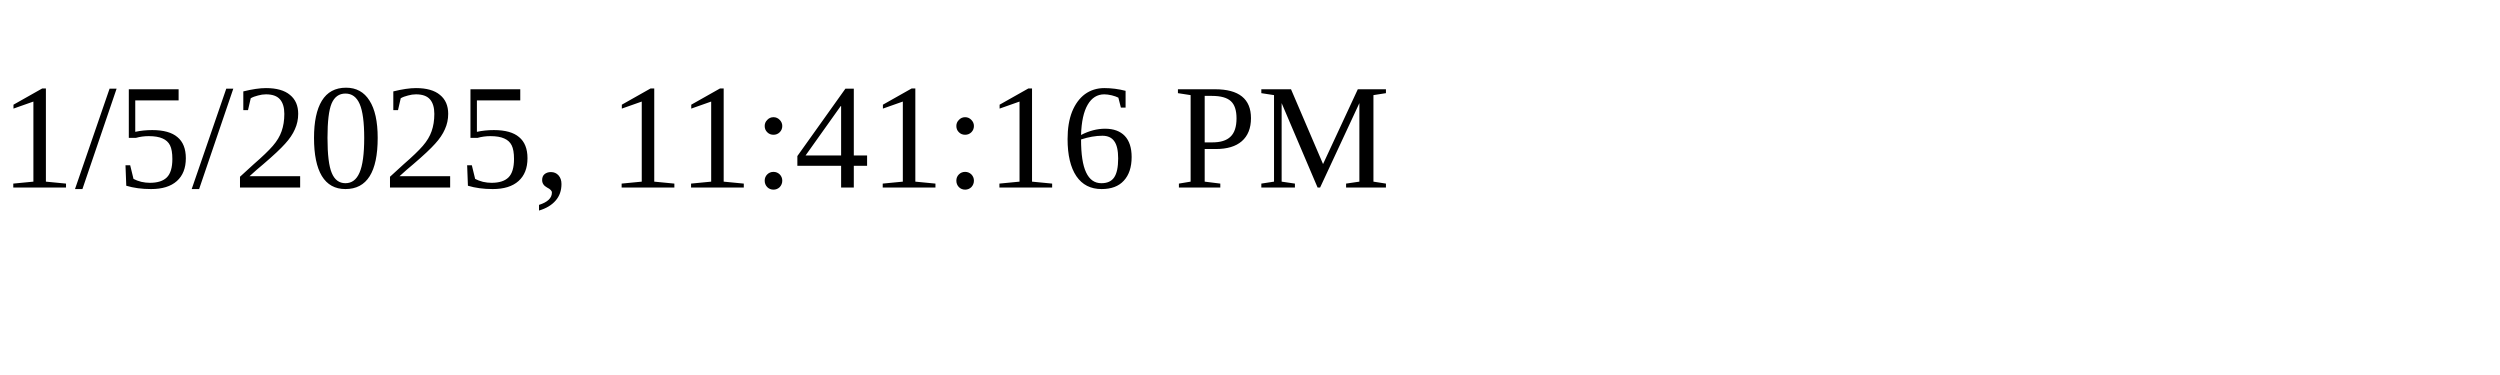
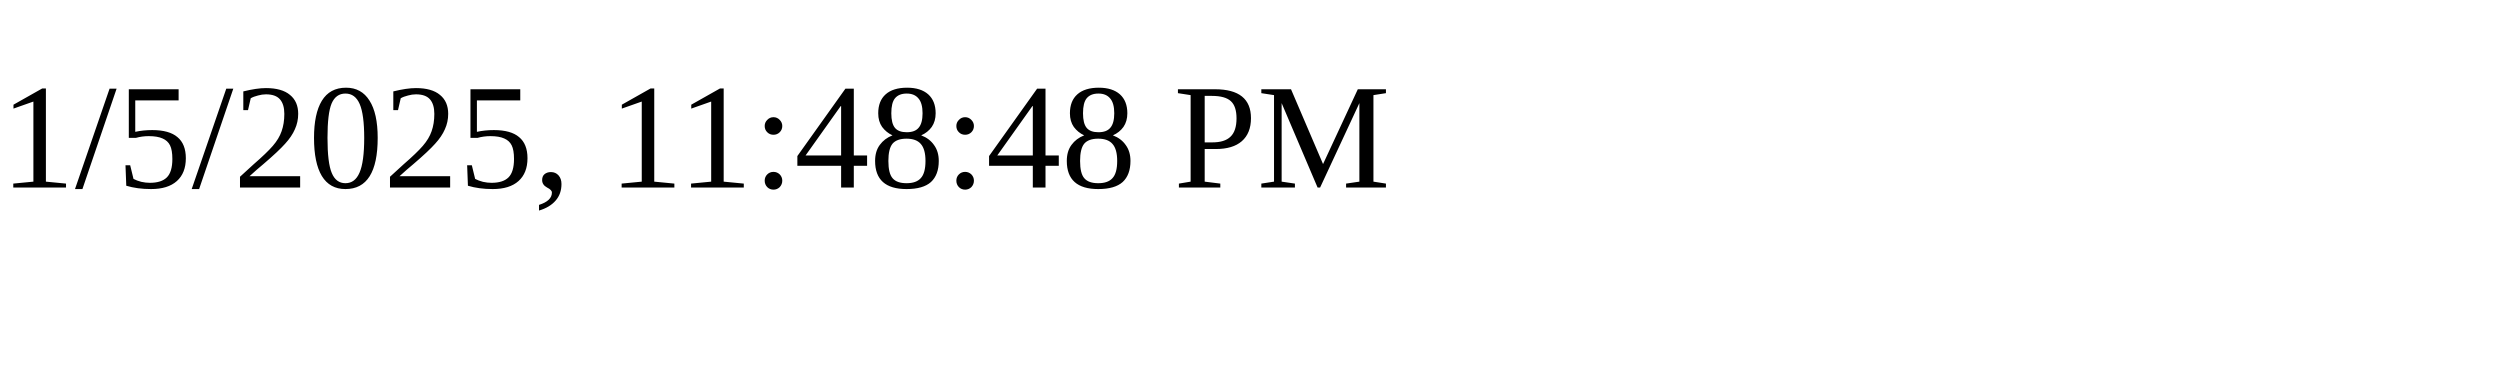
<svg xmlns="http://www.w3.org/2000/svg" height="30" width="200">
-   <text x="0" y="15">1/5/2025, 11:41:16 PM</text>
+   <text x="0" y="15">1/5/2025, 11:48:48 PM</text>
</svg>
